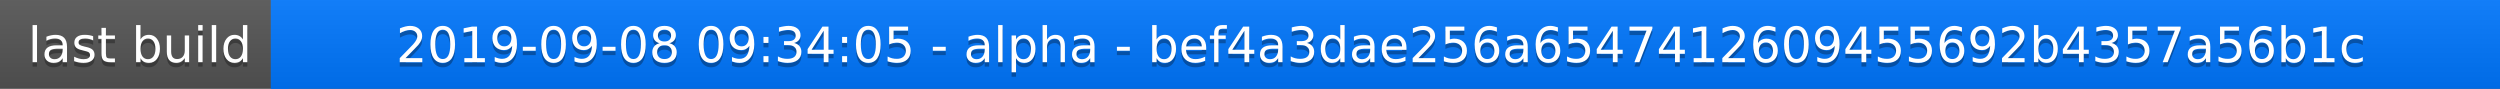
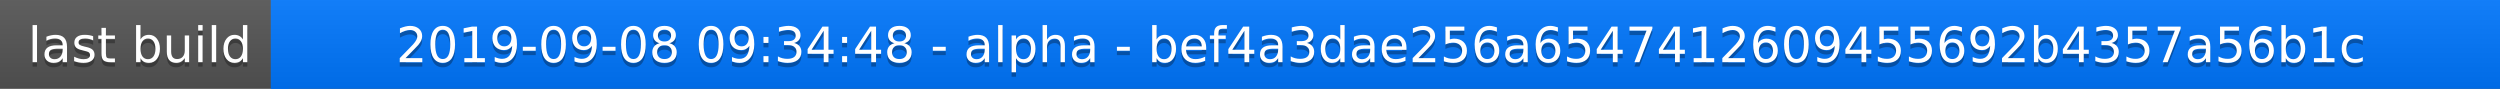
<svg xmlns="http://www.w3.org/2000/svg" width="563" height="20">
  <linearGradient id="a" x2="0" y2="100%">
    <stop offset="0" stop-color="#bbb" stop-opacity=".1" />
    <stop offset="1" stop-opacity=".1" />
  </linearGradient>
  <rect rx="0" width="563" height="20" fill="#555" />
  <rect rx="0" x="61" width="502" height="20" fill="#07f" />
  <path fill="#07f" d="M61 0h4v20h-4z" />
  <rect rx="0" width="563" height="20" fill="url(#a)" />
  <g fill="#fff" text-anchor="middle" font-family="DejaVu Sans,Verdana,Geneva,sans-serif" font-size="11">
    <text x="31.5" y="15" fill="#010101" fill-opacity=".3">last build</text>
    <text x="31.5" y="14">last build</text>
-     <text x="311" y="15" fill="#010101" fill-opacity=".3">2019-09-08 09:34:05 - alpha - bef4a3dae256a6547412609455692b4357a56b1c</text>
-     <text x="311" y="14">2019-09-08 09:34:05 - alpha - bef4a3dae256a6547412609455692b4357a56b1c</text>
+     <text x="311" y="15" fill="#010101" fill-opacity=".3">2019-09-08 09:34:48 - alpha - bef4a3dae256a6547412609455692b4357a56b1c</text>
+     <text x="311" y="14">2019-09-08 09:34:48 - alpha - bef4a3dae256a6547412609455692b4357a56b1c</text>
  </g>
</svg>
